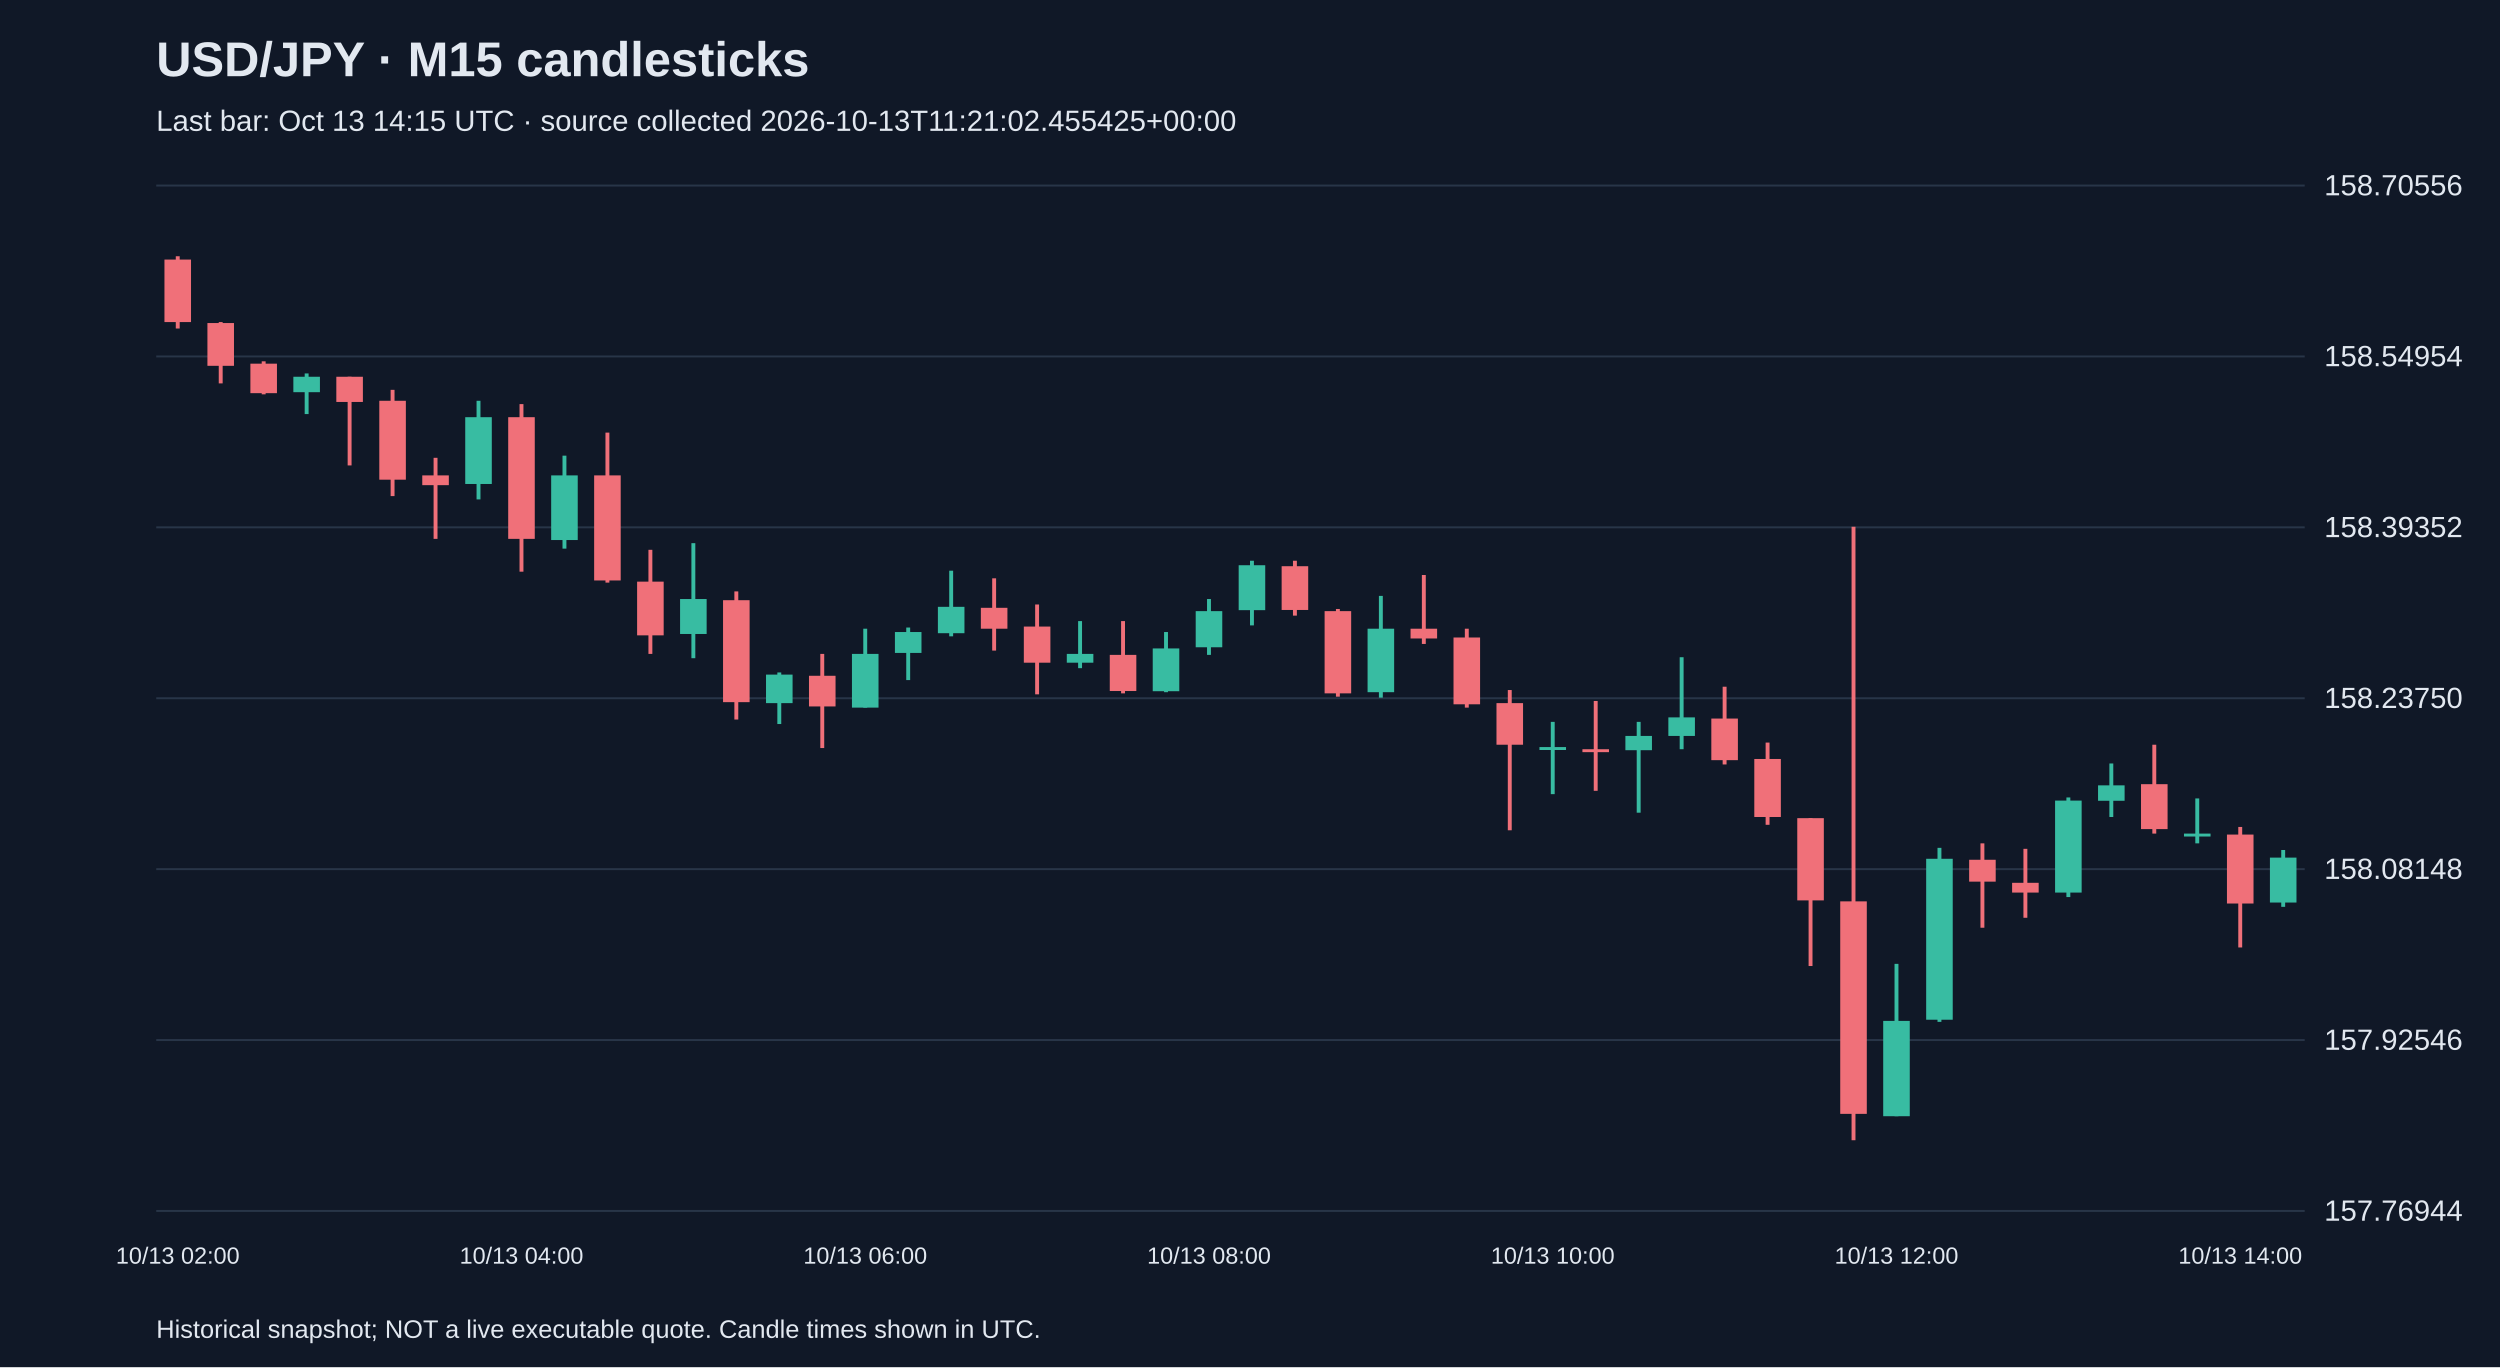
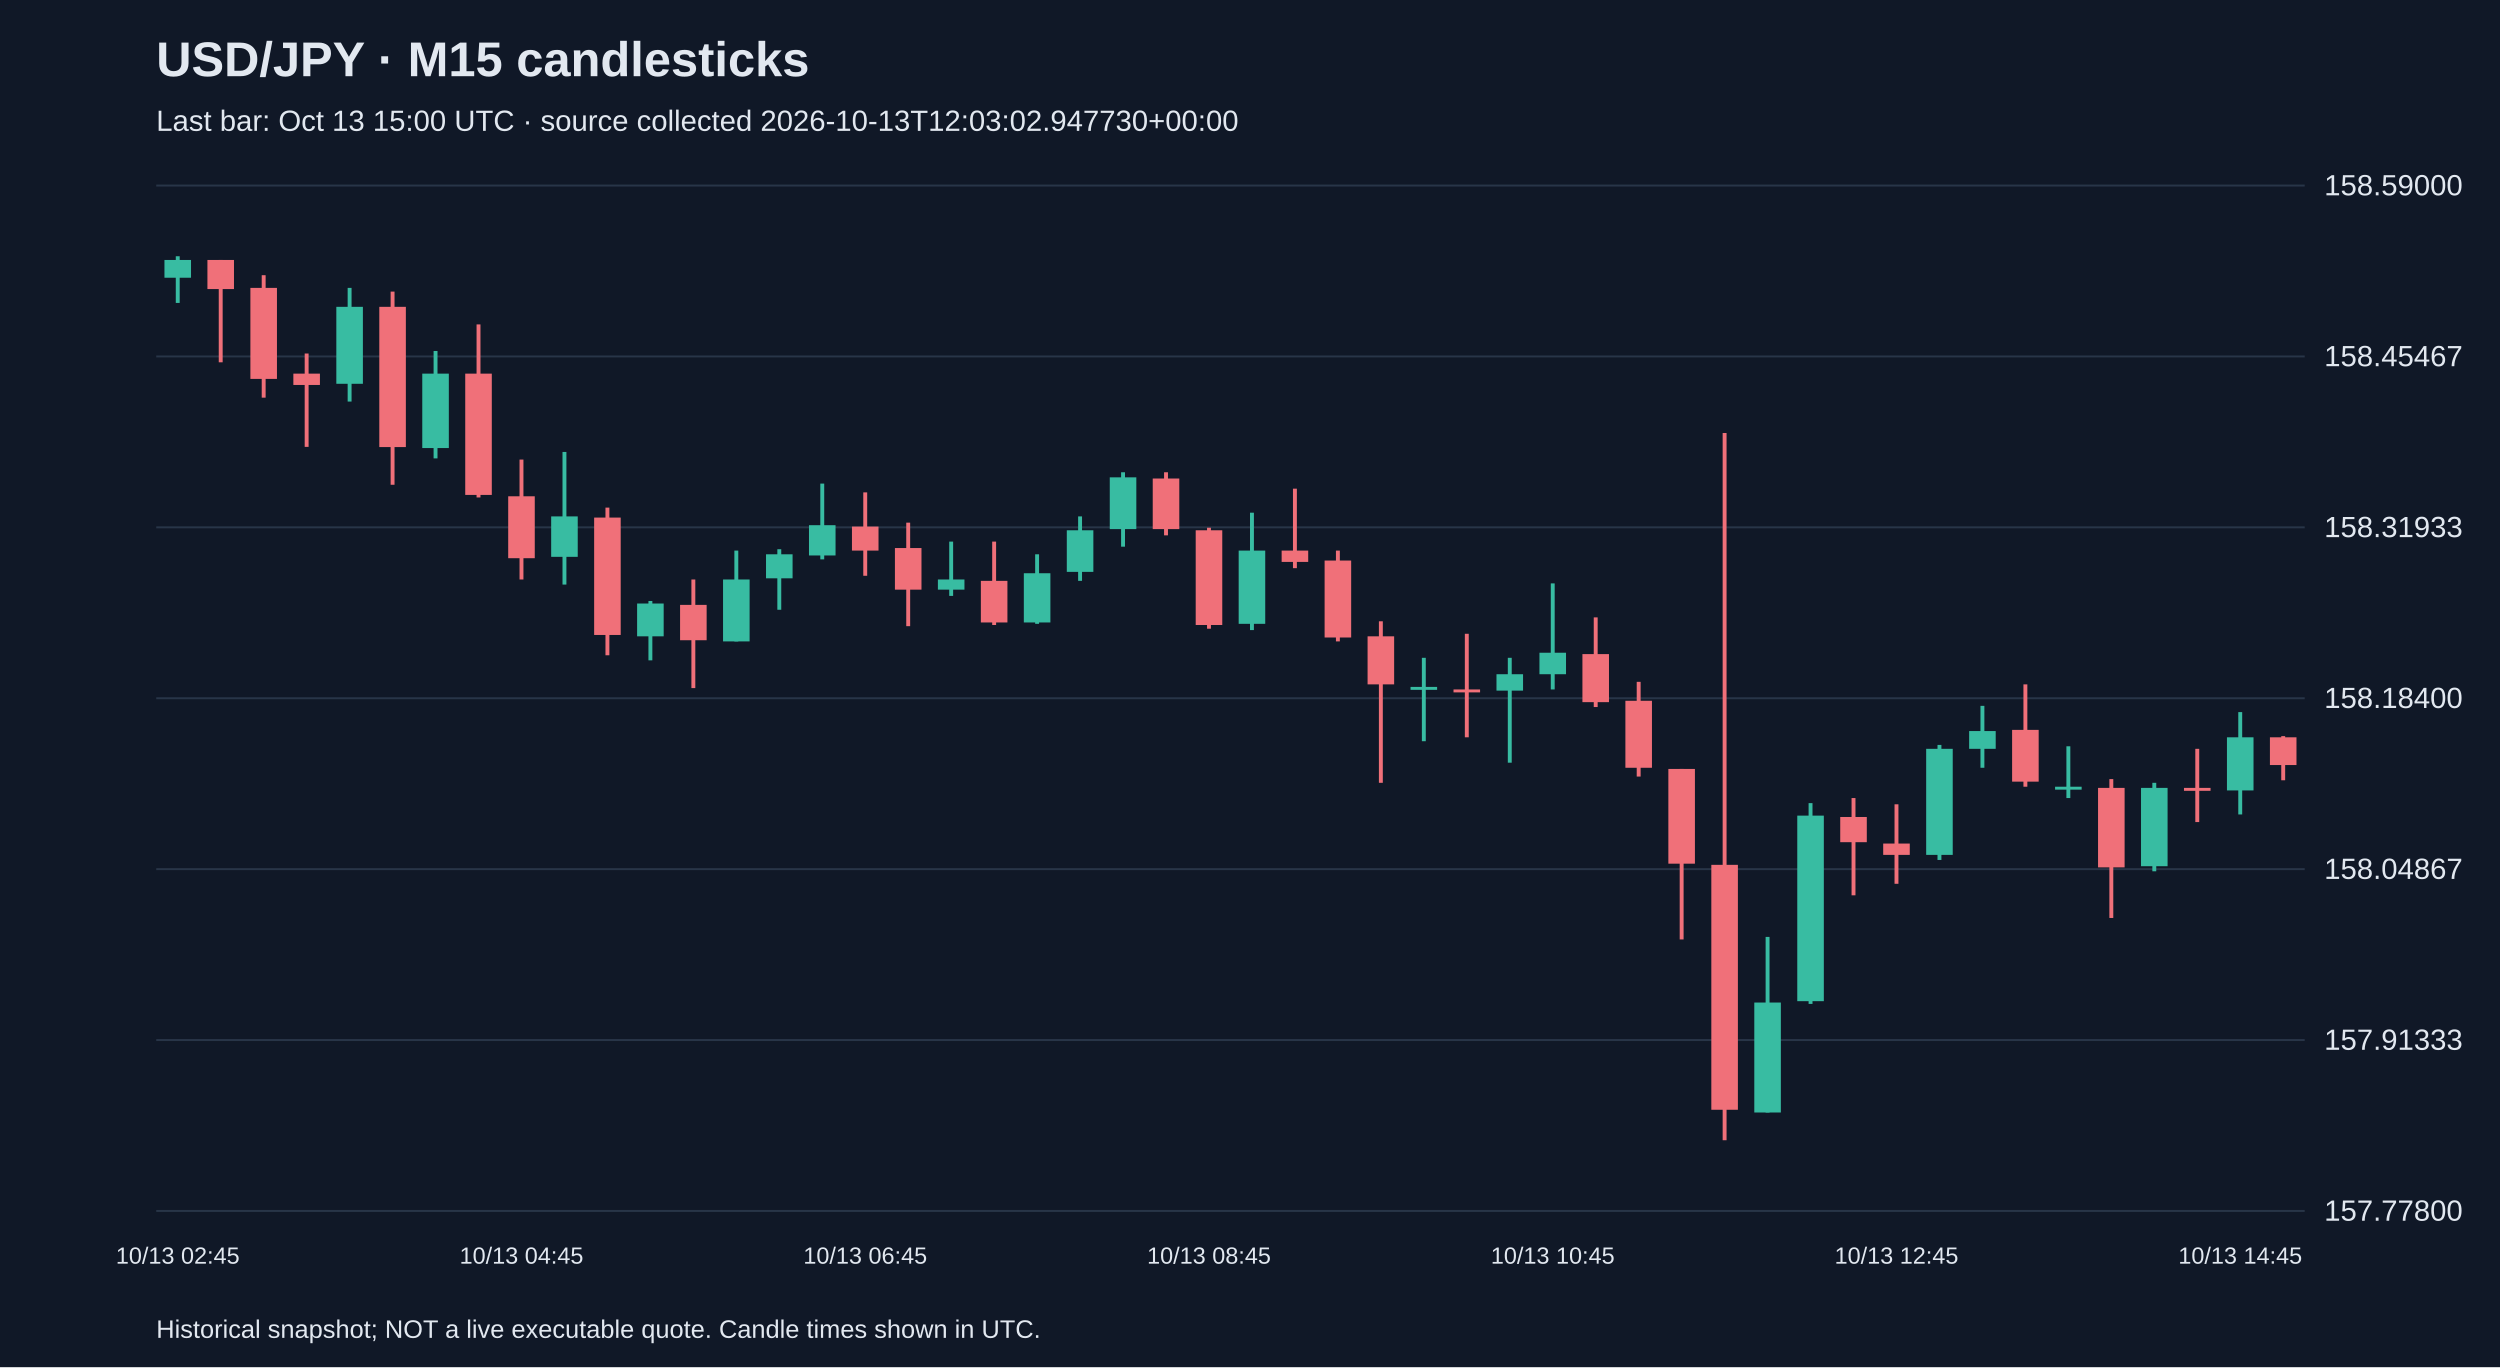
<svg xmlns="http://www.w3.org/2000/svg" viewBox="0 0 1280 700">
  <rect width="100%" height="100%" fill="#101827" />
  <style>text{font-family:Arial,sans-serif;fill:#e2e8f0}</style>
  <text x="80" y="39" font-size="25" font-weight="bold">USD/JPY · M15 candlesticks</text>
-   <text x="80" y="67" font-size="15" fill="#a6b1c5">Last bar: Oct 13 14:15 UTC · source collected 2026-10-13T11:21:02.455425+00:00</text>
+   <text x="80" y="67" font-size="15" fill="#a6b1c5">Last bar: Oct 13 15:00 UTC · source collected 2026-10-13T12:03:02.947730+00:00</text>
  <line x1="80" y1="620.0" x2="1180" y2="620.0" stroke="#283548" />
-   <text x="1190" y="625.0" font-size="15">157.76944</text>
+   <text x="1190" y="625.0" font-size="15">157.77800</text>
  <line x1="80" y1="532.5" x2="1180" y2="532.5" stroke="#283548" />
-   <text x="1190" y="537.5" font-size="15">157.92546</text>
+   <text x="1190" y="537.5" font-size="15">157.91333</text>
  <line x1="80" y1="445.0" x2="1180" y2="445.0" stroke="#283548" />
-   <text x="1190" y="450.0" font-size="15">158.08148</text>
+   <text x="1190" y="450.0" font-size="15">158.04867</text>
  <line x1="80" y1="357.5" x2="1180" y2="357.5" stroke="#283548" />
-   <text x="1190" y="362.5" font-size="15">158.23750</text>
+   <text x="1190" y="362.5" font-size="15">158.18400</text>
  <line x1="80" y1="270.0" x2="1180" y2="270.0" stroke="#283548" />
-   <text x="1190" y="275.0" font-size="15">158.39352</text>
+   <text x="1190" y="275.0" font-size="15">158.31933</text>
  <line x1="80" y1="182.5" x2="1180" y2="182.5" stroke="#283548" />
-   <text x="1190" y="187.5" font-size="15">158.54954</text>
+   <text x="1190" y="187.5" font-size="15">158.45467</text>
  <line x1="80" y1="95.0" x2="1180" y2="95.0" stroke="#283548" />
-   <text x="1190" y="100.0" font-size="15">158.70556</text>
-   <line x1="91.0" y1="131.2" x2="91.0" y2="168.2" stroke="#f07079" stroke-width="2" />
-   <rect x="84.2" y="132.9" width="13.6" height="32.0" fill="#f07079" />
-   <text x="91.0" y="647" text-anchor="middle" font-size="12">10/13 02:00</text>
-   <line x1="113.0" y1="164.9" x2="113.0" y2="196.3" stroke="#f07079" stroke-width="2" />
-   <rect x="106.2" y="165.4" width="13.6" height="21.9" fill="#f07079" />
-   <line x1="135.0" y1="185.0" x2="135.0" y2="201.9" stroke="#f07079" stroke-width="2" />
-   <rect x="128.2" y="186.2" width="13.6" height="15.1" fill="#f07079" />
-   <line x1="157.0" y1="191.2" x2="157.0" y2="212.0" stroke="#38bca2" stroke-width="2" />
-   <rect x="150.2" y="192.9" width="13.6" height="7.9" fill="#38bca2" />
-   <line x1="179.0" y1="192.9" x2="179.0" y2="238.3" stroke="#f07079" stroke-width="2" />
-   <rect x="172.2" y="192.9" width="13.6" height="12.9" fill="#f07079" />
-   <line x1="201.0" y1="199.6" x2="201.0" y2="254.0" stroke="#f07079" stroke-width="2" />
-   <rect x="194.2" y="205.2" width="13.6" height="40.4" fill="#f07079" />
-   <line x1="223.0" y1="234.4" x2="223.0" y2="275.9" stroke="#f07079" stroke-width="2" />
-   <rect x="216.2" y="243.4" width="13.6" height="5.0" fill="#f07079" />
-   <line x1="245.0" y1="205.2" x2="245.0" y2="255.7" stroke="#38bca2" stroke-width="2" />
-   <rect x="238.2" y="213.6" width="13.6" height="34.2" fill="#38bca2" />
-   <line x1="267.0" y1="206.9" x2="267.0" y2="292.7" stroke="#f07079" stroke-width="2" />
-   <rect x="260.2" y="213.6" width="13.6" height="62.3" fill="#f07079" />
-   <text x="267.0" y="647" text-anchor="middle" font-size="12">10/13 04:00</text>
-   <line x1="289.0" y1="233.3" x2="289.0" y2="280.9" stroke="#38bca2" stroke-width="2" />
-   <rect x="282.2" y="243.4" width="13.6" height="33.1" fill="#38bca2" />
-   <line x1="311.0" y1="221.5" x2="311.0" y2="298.3" stroke="#f07079" stroke-width="2" />
-   <rect x="304.2" y="243.4" width="13.6" height="53.8" fill="#f07079" />
-   <line x1="333.0" y1="281.5" x2="333.0" y2="334.8" stroke="#f07079" stroke-width="2" />
-   <rect x="326.2" y="297.8" width="13.6" height="27.5" fill="#f07079" />
-   <line x1="355.0" y1="278.1" x2="355.0" y2="337.0" stroke="#38bca2" stroke-width="2" />
-   <rect x="348.2" y="306.7" width="13.6" height="17.9" fill="#38bca2" />
-   <line x1="377.0" y1="302.8" x2="377.0" y2="368.4" stroke="#f07079" stroke-width="2" />
-   <rect x="370.2" y="307.3" width="13.6" height="52.2" fill="#f07079" />
-   <line x1="399.0" y1="344.3" x2="399.0" y2="370.7" stroke="#38bca2" stroke-width="2" />
-   <rect x="392.2" y="345.4" width="13.6" height="14.6" fill="#38bca2" />
-   <line x1="421.0" y1="334.8" x2="421.0" y2="383.0" stroke="#f07079" stroke-width="2" />
-   <rect x="414.2" y="346.0" width="13.6" height="15.7" fill="#f07079" />
-   <line x1="443.0" y1="321.9" x2="443.0" y2="362.3" stroke="#38bca2" stroke-width="2" />
-   <rect x="436.2" y="334.8" width="13.6" height="27.5" fill="#38bca2" />
-   <text x="443.0" y="647" text-anchor="middle" font-size="12">10/13 06:00</text>
-   <line x1="465.0" y1="321.3" x2="465.0" y2="348.2" stroke="#38bca2" stroke-width="2" />
-   <rect x="458.2" y="323.6" width="13.6" height="10.7" fill="#38bca2" />
-   <line x1="487.0" y1="292.2" x2="487.0" y2="325.8" stroke="#38bca2" stroke-width="2" />
-   <rect x="480.2" y="310.7" width="13.6" height="13.5" fill="#38bca2" />
-   <line x1="509.0" y1="296.1" x2="509.0" y2="333.1" stroke="#f07079" stroke-width="2" />
-   <rect x="502.2" y="311.2" width="13.6" height="10.7" fill="#f07079" />
-   <line x1="531.0" y1="309.5" x2="531.0" y2="355.5" stroke="#f07079" stroke-width="2" />
-   <rect x="524.2" y="320.8" width="13.6" height="18.5" fill="#f07079" />
-   <line x1="553.0" y1="318.0" x2="553.0" y2="342.1" stroke="#38bca2" stroke-width="2" />
-   <rect x="546.2" y="334.8" width="13.6" height="4.5" fill="#38bca2" />
-   <line x1="575.0" y1="318.0" x2="575.0" y2="355.0" stroke="#f07079" stroke-width="2" />
-   <rect x="568.2" y="335.3" width="13.6" height="18.5" fill="#f07079" />
-   <line x1="597.0" y1="323.6" x2="597.0" y2="354.4" stroke="#38bca2" stroke-width="2" />
-   <rect x="590.2" y="332.0" width="13.6" height="21.9" fill="#38bca2" />
-   <line x1="619.0" y1="306.7" x2="619.0" y2="335.3" stroke="#38bca2" stroke-width="2" />
-   <rect x="612.2" y="312.9" width="13.6" height="18.5" fill="#38bca2" />
-   <text x="619.0" y="647" text-anchor="middle" font-size="12">10/13 08:00</text>
-   <line x1="641.0" y1="287.1" x2="641.0" y2="320.2" stroke="#38bca2" stroke-width="2" />
-   <rect x="634.2" y="289.4" width="13.6" height="23.0" fill="#38bca2" />
-   <line x1="663.0" y1="287.1" x2="663.0" y2="315.2" stroke="#f07079" stroke-width="2" />
-   <rect x="656.2" y="289.9" width="13.6" height="22.4" fill="#f07079" />
-   <line x1="685.0" y1="311.8" x2="685.0" y2="356.7" stroke="#f07079" stroke-width="2" />
-   <rect x="678.2" y="312.9" width="13.6" height="42.1" fill="#f07079" />
-   <line x1="707.0" y1="305.1" x2="707.0" y2="357.2" stroke="#38bca2" stroke-width="2" />
-   <rect x="700.2" y="321.9" width="13.6" height="32.5" fill="#38bca2" />
-   <line x1="729.0" y1="294.4" x2="729.0" y2="329.7" stroke="#f07079" stroke-width="2" />
-   <rect x="722.2" y="321.9" width="13.6" height="5.0" fill="#f07079" />
-   <line x1="751.0" y1="321.9" x2="751.0" y2="362.3" stroke="#f07079" stroke-width="2" />
-   <rect x="744.2" y="326.4" width="13.6" height="34.2" fill="#f07079" />
-   <line x1="773.0" y1="353.3" x2="773.0" y2="425.1" stroke="#f07079" stroke-width="2" />
-   <rect x="766.2" y="360.0" width="13.6" height="21.3" fill="#f07079" />
-   <line x1="795.0" y1="369.6" x2="795.0" y2="406.6" stroke="#38bca2" stroke-width="2" />
-   <rect x="788.2" y="382.5" width="13.6" height="1.5" fill="#38bca2" />
-   <text x="795.0" y="647" text-anchor="middle" font-size="12">10/13 10:00</text>
-   <line x1="817.0" y1="358.9" x2="817.0" y2="404.9" stroke="#f07079" stroke-width="2" />
-   <rect x="810.2" y="383.6" width="13.6" height="1.5" fill="#f07079" />
-   <line x1="839.0" y1="369.6" x2="839.0" y2="416.1" stroke="#38bca2" stroke-width="2" />
-   <rect x="832.2" y="376.8" width="13.6" height="7.3" fill="#38bca2" />
-   <line x1="861.0" y1="336.5" x2="861.0" y2="383.6" stroke="#38bca2" stroke-width="2" />
-   <rect x="854.2" y="367.3" width="13.6" height="9.5" fill="#38bca2" />
-   <line x1="883.0" y1="351.6" x2="883.0" y2="391.4" stroke="#f07079" stroke-width="2" />
-   <rect x="876.2" y="367.9" width="13.6" height="21.3" fill="#f07079" />
-   <line x1="905.0" y1="380.2" x2="905.0" y2="422.3" stroke="#f07079" stroke-width="2" />
-   <rect x="898.2" y="388.6" width="13.6" height="29.7" fill="#f07079" />
-   <line x1="927.0" y1="418.9" x2="927.0" y2="494.6" stroke="#f07079" stroke-width="2" />
-   <rect x="920.2" y="418.9" width="13.6" height="42.1" fill="#f07079" />
-   <line x1="949.0" y1="269.7" x2="949.0" y2="583.8" stroke="#f07079" stroke-width="2" />
-   <rect x="942.2" y="461.5" width="13.6" height="108.8" fill="#f07079" />
-   <line x1="971.0" y1="493.5" x2="971.0" y2="571.5" stroke="#38bca2" stroke-width="2" />
-   <rect x="964.2" y="522.7" width="13.6" height="48.8" fill="#38bca2" />
-   <text x="971.0" y="647" text-anchor="middle" font-size="12">10/13 12:00</text>
-   <line x1="993.0" y1="434.1" x2="993.0" y2="523.2" stroke="#38bca2" stroke-width="2" />
-   <rect x="986.2" y="439.7" width="13.6" height="82.4" fill="#38bca2" />
-   <line x1="1015.0" y1="431.8" x2="1015.0" y2="475.0" stroke="#f07079" stroke-width="2" />
-   <rect x="1008.2" y="440.2" width="13.6" height="11.2" fill="#f07079" />
-   <line x1="1037.0" y1="434.6" x2="1037.0" y2="469.9" stroke="#f07079" stroke-width="2" />
-   <rect x="1030.2" y="452.0" width="13.6" height="5.0" fill="#f07079" />
-   <line x1="1059.0" y1="408.3" x2="1059.0" y2="459.3" stroke="#38bca2" stroke-width="2" />
-   <rect x="1052.2" y="409.9" width="13.6" height="47.1" fill="#38bca2" />
-   <line x1="1081.0" y1="390.9" x2="1081.0" y2="418.3" stroke="#38bca2" stroke-width="2" />
-   <rect x="1074.2" y="402.1" width="13.6" height="7.9" fill="#38bca2" />
-   <line x1="1103.0" y1="381.3" x2="1103.0" y2="426.8" stroke="#f07079" stroke-width="2" />
-   <rect x="1096.2" y="401.5" width="13.6" height="23.0" fill="#f07079" />
-   <line x1="1125.0" y1="408.8" x2="1125.0" y2="431.8" stroke="#38bca2" stroke-width="2" />
-   <rect x="1118.2" y="426.8" width="13.6" height="1.5" fill="#38bca2" />
-   <line x1="1147.0" y1="423.4" x2="1147.0" y2="485.1" stroke="#f07079" stroke-width="2" />
-   <rect x="1140.2" y="427.3" width="13.6" height="35.3" fill="#f07079" />
-   <text x="1147.0" y="647" text-anchor="middle" font-size="12">10/13 14:00</text>
-   <line x1="1169.0" y1="435.2" x2="1169.0" y2="464.3" stroke="#38bca2" stroke-width="2" />
-   <rect x="1162.2" y="439.1" width="13.6" height="23.0" fill="#38bca2" />
+   <text x="1190" y="100.0" font-size="15">158.59000</text>
+   <line x1="91.0" y1="131.2" x2="91.0" y2="155.1" stroke="#38bca2" stroke-width="2" />
+   <rect x="84.2" y="133.1" width="13.6" height="9.1" fill="#38bca2" />
+   <text x="91.0" y="647" text-anchor="middle" font-size="12">10/13 02:45</text>
+   <line x1="113.0" y1="133.1" x2="113.0" y2="185.5" stroke="#f07079" stroke-width="2" />
+   <rect x="106.2" y="133.1" width="13.6" height="14.9" fill="#f07079" />
+   <line x1="135.0" y1="140.9" x2="135.0" y2="203.6" stroke="#f07079" stroke-width="2" />
+   <rect x="128.2" y="147.4" width="13.6" height="46.6" fill="#f07079" />
+   <line x1="157.0" y1="181.0" x2="157.0" y2="228.8" stroke="#f07079" stroke-width="2" />
+   <rect x="150.2" y="191.3" width="13.6" height="5.8" fill="#f07079" />
+   <line x1="179.0" y1="147.4" x2="179.0" y2="205.6" stroke="#38bca2" stroke-width="2" />
+   <rect x="172.2" y="157.1" width="13.6" height="39.4" fill="#38bca2" />
+   <line x1="201.0" y1="149.3" x2="201.0" y2="248.2" stroke="#f07079" stroke-width="2" />
+   <rect x="194.2" y="157.1" width="13.6" height="71.8" fill="#f07079" />
+   <line x1="223.0" y1="179.7" x2="223.0" y2="234.7" stroke="#38bca2" stroke-width="2" />
+   <rect x="216.2" y="191.3" width="13.6" height="38.1" fill="#38bca2" />
+   <line x1="245.0" y1="166.1" x2="245.0" y2="254.7" stroke="#f07079" stroke-width="2" />
+   <rect x="238.2" y="191.3" width="13.6" height="62.1" fill="#f07079" />
+   <line x1="267.0" y1="235.3" x2="267.0" y2="296.7" stroke="#f07079" stroke-width="2" />
+   <rect x="260.2" y="254.1" width="13.6" height="31.7" fill="#f07079" />
+   <text x="267.0" y="647" text-anchor="middle" font-size="12">10/13 04:45</text>
+   <line x1="289.0" y1="231.4" x2="289.0" y2="299.3" stroke="#38bca2" stroke-width="2" />
+   <rect x="282.2" y="264.4" width="13.6" height="20.7" fill="#38bca2" />
+   <line x1="311.0" y1="259.9" x2="311.0" y2="335.5" stroke="#f07079" stroke-width="2" />
+   <rect x="304.2" y="265.0" width="13.6" height="60.1" fill="#f07079" />
+   <line x1="333.0" y1="307.7" x2="333.0" y2="338.1" stroke="#38bca2" stroke-width="2" />
+   <rect x="326.2" y="309.0" width="13.6" height="16.8" fill="#38bca2" />
+   <line x1="355.0" y1="296.7" x2="355.0" y2="352.3" stroke="#f07079" stroke-width="2" />
+   <rect x="348.2" y="309.7" width="13.6" height="18.1" fill="#f07079" />
+   <line x1="377.0" y1="281.9" x2="377.0" y2="328.4" stroke="#38bca2" stroke-width="2" />
+   <rect x="370.2" y="296.7" width="13.6" height="31.7" fill="#38bca2" />
+   <line x1="399.0" y1="281.2" x2="399.0" y2="312.2" stroke="#38bca2" stroke-width="2" />
+   <rect x="392.2" y="283.8" width="13.6" height="12.3" fill="#38bca2" />
+   <line x1="421.0" y1="247.6" x2="421.0" y2="286.4" stroke="#38bca2" stroke-width="2" />
+   <rect x="414.2" y="268.9" width="13.6" height="15.5" fill="#38bca2" />
+   <line x1="443.0" y1="252.1" x2="443.0" y2="294.8" stroke="#f07079" stroke-width="2" />
+   <rect x="436.2" y="269.6" width="13.6" height="12.3" fill="#f07079" />
+   <text x="443.0" y="647" text-anchor="middle" font-size="12">10/13 06:45</text>
+   <line x1="465.0" y1="267.6" x2="465.0" y2="320.6" stroke="#f07079" stroke-width="2" />
+   <rect x="458.2" y="280.6" width="13.6" height="21.3" fill="#f07079" />
+   <line x1="487.0" y1="277.3" x2="487.0" y2="305.1" stroke="#38bca2" stroke-width="2" />
+   <rect x="480.2" y="296.7" width="13.6" height="5.2" fill="#38bca2" />
+   <line x1="509.0" y1="277.3" x2="509.0" y2="320.0" stroke="#f07079" stroke-width="2" />
+   <rect x="502.2" y="297.4" width="13.6" height="21.3" fill="#f07079" />
+   <line x1="531.0" y1="283.8" x2="531.0" y2="319.4" stroke="#38bca2" stroke-width="2" />
+   <rect x="524.2" y="293.5" width="13.6" height="25.2" fill="#38bca2" />
+   <line x1="553.0" y1="264.4" x2="553.0" y2="297.4" stroke="#38bca2" stroke-width="2" />
+   <rect x="546.2" y="271.5" width="13.6" height="21.3" fill="#38bca2" />
+   <line x1="575.0" y1="241.8" x2="575.0" y2="279.9" stroke="#38bca2" stroke-width="2" />
+   <rect x="568.2" y="244.4" width="13.6" height="26.5" fill="#38bca2" />
+   <line x1="597.0" y1="241.8" x2="597.0" y2="274.1" stroke="#f07079" stroke-width="2" />
+   <rect x="590.2" y="245.0" width="13.6" height="25.9" fill="#f07079" />
+   <line x1="619.0" y1="270.2" x2="619.0" y2="321.9" stroke="#f07079" stroke-width="2" />
+   <rect x="612.2" y="271.5" width="13.6" height="48.5" fill="#f07079" />
+   <text x="619.0" y="647" text-anchor="middle" font-size="12">10/13 08:45</text>
+   <line x1="641.0" y1="262.5" x2="641.0" y2="322.6" stroke="#38bca2" stroke-width="2" />
+   <rect x="634.2" y="281.9" width="13.6" height="37.5" fill="#38bca2" />
+   <line x1="663.0" y1="250.2" x2="663.0" y2="290.9" stroke="#f07079" stroke-width="2" />
+   <rect x="656.2" y="281.9" width="13.6" height="5.8" fill="#f07079" />
+   <line x1="685.0" y1="281.9" x2="685.0" y2="328.4" stroke="#f07079" stroke-width="2" />
+   <rect x="678.2" y="287.0" width="13.6" height="39.4" fill="#f07079" />
+   <line x1="707.0" y1="318.1" x2="707.0" y2="400.8" stroke="#f07079" stroke-width="2" />
+   <rect x="700.2" y="325.8" width="13.6" height="24.6" fill="#f07079" />
+   <line x1="729.0" y1="336.8" x2="729.0" y2="379.5" stroke="#38bca2" stroke-width="2" />
+   <rect x="722.2" y="351.7" width="13.6" height="1.5" fill="#38bca2" />
+   <line x1="751.0" y1="324.5" x2="751.0" y2="377.5" stroke="#f07079" stroke-width="2" />
+   <rect x="744.2" y="353.0" width="13.6" height="1.5" fill="#f07079" />
+   <line x1="773.0" y1="336.8" x2="773.0" y2="390.5" stroke="#38bca2" stroke-width="2" />
+   <rect x="766.2" y="345.2" width="13.6" height="8.4" fill="#38bca2" />
+   <line x1="795.0" y1="298.7" x2="795.0" y2="353.0" stroke="#38bca2" stroke-width="2" />
+   <rect x="788.2" y="334.2" width="13.6" height="11.0" fill="#38bca2" />
+   <text x="795.0" y="647" text-anchor="middle" font-size="12">10/13 10:45</text>
+   <line x1="817.0" y1="316.1" x2="817.0" y2="362.0" stroke="#f07079" stroke-width="2" />
+   <rect x="810.2" y="334.9" width="13.6" height="24.6" fill="#f07079" />
+   <line x1="839.0" y1="349.1" x2="839.0" y2="397.6" stroke="#f07079" stroke-width="2" />
+   <rect x="832.2" y="358.8" width="13.6" height="34.3" fill="#f07079" />
+   <line x1="861.0" y1="393.7" x2="861.0" y2="481.0" stroke="#f07079" stroke-width="2" />
+   <rect x="854.2" y="393.7" width="13.6" height="48.5" fill="#f07079" />
+   <line x1="883.0" y1="221.7" x2="883.0" y2="583.8" stroke="#f07079" stroke-width="2" />
+   <rect x="876.2" y="442.8" width="13.6" height="125.4" fill="#f07079" />
+   <line x1="905.0" y1="479.7" x2="905.0" y2="569.6" stroke="#38bca2" stroke-width="2" />
+   <rect x="898.2" y="513.3" width="13.6" height="56.3" fill="#38bca2" />
+   <line x1="927.0" y1="411.2" x2="927.0" y2="514.0" stroke="#38bca2" stroke-width="2" />
+   <rect x="920.2" y="417.6" width="13.6" height="95.0" fill="#38bca2" />
+   <line x1="949.0" y1="408.6" x2="949.0" y2="458.4" stroke="#f07079" stroke-width="2" />
+   <rect x="942.2" y="418.3" width="13.6" height="12.9" fill="#f07079" />
+   <line x1="971.0" y1="411.8" x2="971.0" y2="452.5" stroke="#f07079" stroke-width="2" />
+   <rect x="964.2" y="431.9" width="13.6" height="5.8" fill="#f07079" />
+   <text x="971.0" y="647" text-anchor="middle" font-size="12">10/13 12:45</text>
+   <line x1="993.0" y1="381.4" x2="993.0" y2="440.3" stroke="#38bca2" stroke-width="2" />
+   <rect x="986.2" y="383.4" width="13.6" height="54.3" fill="#38bca2" />
+   <line x1="1015.0" y1="361.4" x2="1015.0" y2="393.1" stroke="#38bca2" stroke-width="2" />
+   <rect x="1008.2" y="374.3" width="13.6" height="9.1" fill="#38bca2" />
+   <line x1="1037.0" y1="350.4" x2="1037.0" y2="402.8" stroke="#f07079" stroke-width="2" />
+   <rect x="1030.2" y="373.7" width="13.6" height="26.5" fill="#f07079" />
+   <line x1="1059.0" y1="382.1" x2="1059.0" y2="408.6" stroke="#38bca2" stroke-width="2" />
+   <rect x="1052.2" y="402.8" width="13.6" height="1.5" fill="#38bca2" />
+   <line x1="1081.0" y1="398.9" x2="1081.0" y2="470.0" stroke="#f07079" stroke-width="2" />
+   <rect x="1074.2" y="403.4" width="13.6" height="40.7" fill="#f07079" />
+   <line x1="1103.0" y1="400.8" x2="1103.0" y2="446.1" stroke="#38bca2" stroke-width="2" />
+   <rect x="1096.2" y="403.4" width="13.6" height="40.1" fill="#38bca2" />
+   <line x1="1125.0" y1="383.4" x2="1125.0" y2="420.9" stroke="#f07079" stroke-width="2" />
+   <rect x="1118.2" y="403.4" width="13.6" height="1.5" fill="#f07079" />
+   <line x1="1147.0" y1="364.6" x2="1147.0" y2="417.0" stroke="#38bca2" stroke-width="2" />
+   <rect x="1140.2" y="377.5" width="13.6" height="27.2" fill="#38bca2" />
+   <text x="1147.0" y="647" text-anchor="middle" font-size="12">10/13 14:45</text>
+   <line x1="1169.0" y1="376.9" x2="1169.0" y2="399.5" stroke="#f07079" stroke-width="2" />
+   <rect x="1162.2" y="377.5" width="13.6" height="14.2" fill="#f07079" />
  <text x="80" y="685" font-size="13">Historical snapshot; NOT a live executable quote. Candle times shown in UTC.</text>
</svg>
